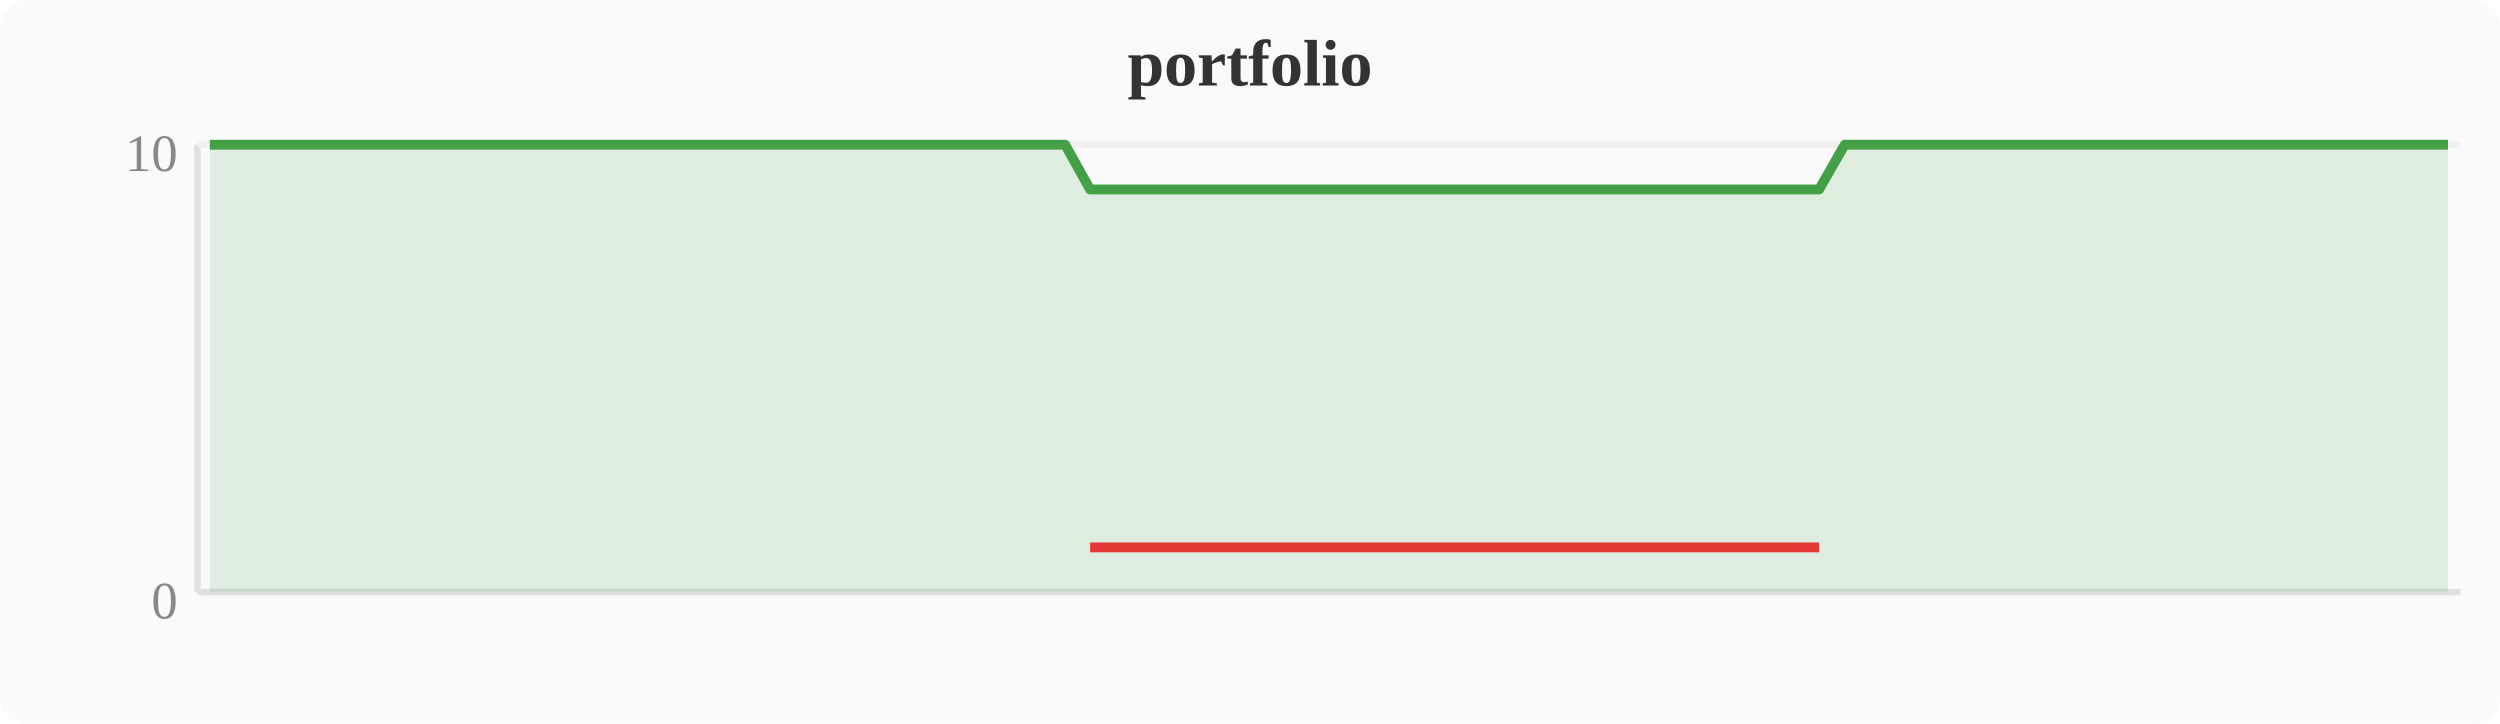
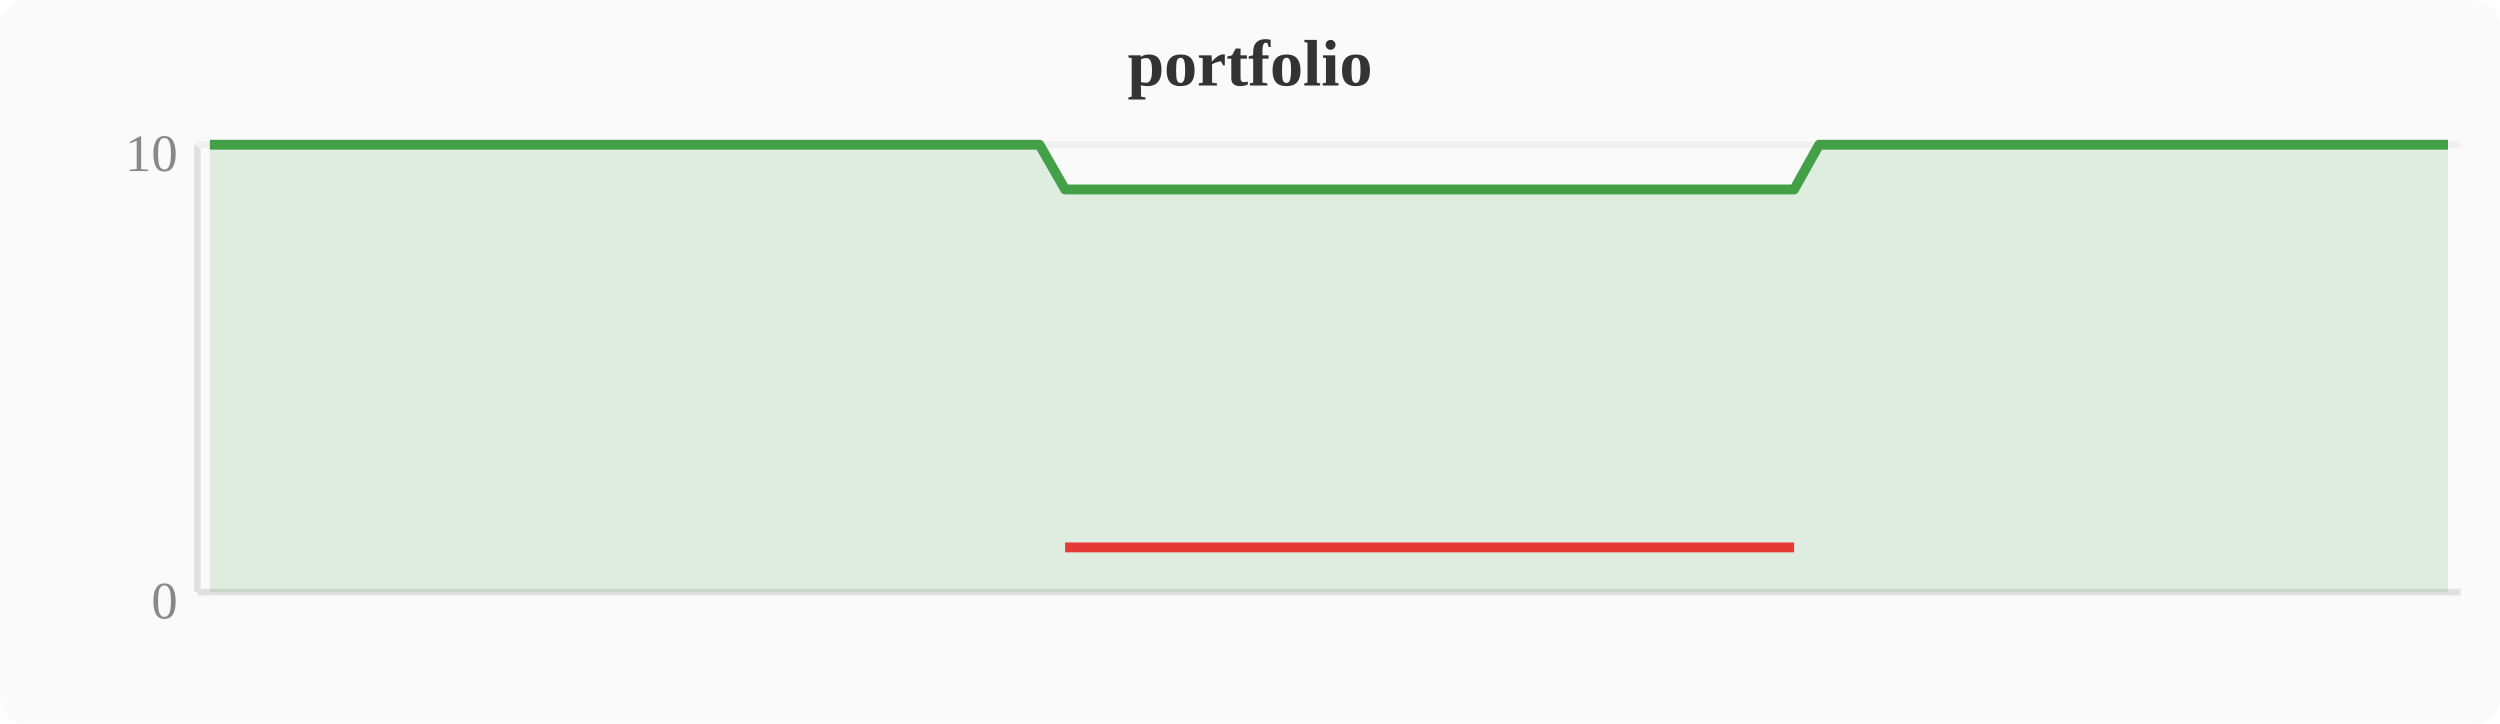
<svg xmlns="http://www.w3.org/2000/svg" width="380" height="110" viewBox="0 0 380 110">
  <rect width="380" height="110" fill="#fafafa" rx="4" />
  <text x="190" y="13" text-anchor="middle" font-size="10" font-weight="bold" fill="#333">portfolio</text>
  <line x1="30" y1="22" x2="30" y2="90" stroke="#e0e0e0" stroke-width="1" />
  <line x1="30" y1="90" x2="374" y2="90" stroke="#e0e0e0" stroke-width="1" />
  <line x1="30" y1="22" x2="374" y2="22" stroke="#f0f0f0" stroke-width="1" />
  <text x="27" y="94" text-anchor="end" font-size="8" fill="#888">0</text>
  <text x="27" y="26" text-anchor="end" font-size="8" fill="#888">10</text>
-   <polygon points="31.9,22.0 35.7,22.0 39.6,22.0 43.4,22.0 47.2,22.0 51.0,22.0 54.8,22.0 58.7,22.0 62.5,22.0 66.3,22.0 70.1,22.0 74.0,22.0 77.8,22.0 81.6,22.0 85.4,22.0 89.2,22.0 93.1,22.0 96.9,22.0 100.7,22.0 104.5,22.0 108.4,22.0 112.2,22.0 116.0,22.0 119.8,22.0 123.6,22.0 127.5,22.0 131.3,22.0 135.1,22.0 138.9,22.0 142.8,22.0 146.6,22.0 150.4,22.0 154.2,22.0 158.0,22.0 161.9,22.0 165.7,28.8 169.5,28.8 173.3,28.8 177.2,28.8 181.0,28.8 184.8,28.8 188.6,28.8 192.4,28.8 196.3,28.8 200.1,28.8 203.9,28.8 207.7,28.8 211.6,28.8 215.4,28.8 219.2,28.8 223.0,28.8 226.8,28.8 230.7,28.8 234.5,28.8 238.3,28.8 242.1,28.8 246.0,28.8 249.8,28.8 253.6,28.8 257.4,28.8 261.2,28.8 265.1,28.8 268.9,28.8 272.7,28.8 276.5,28.8 280.4,22.0 284.2,22.0 288.0,22.0 291.8,22.0 295.6,22.0 299.5,22.0 303.3,22.0 307.1,22.0 310.9,22.0 314.8,22.0 318.6,22.0 322.4,22.0 326.2,22.0 330.0,22.0 333.9,22.0 337.7,22.0 341.5,22.0 345.3,22.0 349.2,22.0 353.0,22.0 356.8,22.0 360.6,22.0 364.4,22.0 368.3,22.0 372.1,22.0 372.1,90 31.9,90" fill="#43a047" opacity="0.15" />
-   <polyline points="31.9,22.0 35.7,22.0 39.6,22.0 43.4,22.0 47.2,22.0 51.0,22.0 54.8,22.0 58.7,22.0 62.5,22.0 66.3,22.0 70.1,22.0 74.0,22.0 77.8,22.0 81.6,22.0 85.4,22.0 89.2,22.0 93.1,22.0 96.9,22.0 100.7,22.0 104.5,22.0 108.4,22.0 112.2,22.0 116.0,22.0 119.8,22.0 123.6,22.0 127.5,22.0 131.3,22.0 135.1,22.0 138.9,22.0 142.8,22.0 146.6,22.0 150.4,22.0 154.2,22.0 158.0,22.0 161.9,22.0 165.7,28.8 169.5,28.8 173.3,28.8 177.2,28.8 181.0,28.8 184.8,28.8 188.6,28.8 192.4,28.8 196.3,28.8 200.1,28.8 203.9,28.8 207.7,28.8 211.6,28.8 215.4,28.8 219.2,28.8 223.0,28.8 226.8,28.8 230.7,28.8 234.5,28.8 238.3,28.8 242.1,28.8 246.0,28.8 249.8,28.8 253.6,28.8 257.4,28.8 261.2,28.8 265.1,28.8 268.9,28.8 272.7,28.8 276.5,28.8 280.4,22.0 284.2,22.0 288.0,22.0 291.8,22.0 295.6,22.0 299.5,22.0 303.3,22.0 307.1,22.0 310.9,22.0 314.8,22.0 318.6,22.0 322.4,22.0 326.2,22.0 330.0,22.0 333.9,22.0 337.7,22.0 341.5,22.0 345.3,22.0 349.2,22.0 353.0,22.0 356.8,22.0 360.6,22.0 364.4,22.0 368.3,22.0 372.1,22.0" fill="none" stroke="#43a047" stroke-width="1.5" stroke-linejoin="round" />
-   <polyline points="165.7,83.2 169.5,83.2 173.3,83.2 177.2,83.2 181.0,83.2 184.8,83.2 188.6,83.2 192.4,83.2 196.3,83.2 200.1,83.2 203.9,83.2 207.7,83.2 211.6,83.2 215.4,83.2 219.2,83.2 223.0,83.2 226.8,83.2 230.7,83.2 234.5,83.2 238.3,83.2 242.1,83.2 246.0,83.2 249.8,83.2 253.6,83.2 257.4,83.2 261.2,83.2 265.1,83.2 268.9,83.2 272.7,83.2 276.5,83.2" fill="none" stroke="#e53935" stroke-width="1.5" stroke-linejoin="round" />
+   <polygon points="31.9,22.0 35.7,22.0 39.6,22.0 43.4,22.0 47.2,22.0 51.0,22.0 54.8,22.0 58.7,22.0 62.5,22.0 66.3,22.0 70.1,22.0 74.0,22.0 77.8,22.0 81.6,22.0 85.4,22.0 89.2,22.0 93.1,22.0 96.9,22.0 100.7,22.0 104.5,22.0 108.4,22.0 112.2,22.0 116.0,22.0 119.8,22.0 123.6,22.0 127.5,22.0 131.3,22.0 135.1,22.0 138.9,22.0 142.8,22.0 146.6,22.0 150.4,22.0 154.2,22.0 158.0,22.0 161.9,28.8 165.7,28.8 169.5,28.8 173.3,28.8 177.2,28.8 181.0,28.8 184.8,28.8 188.6,28.8 192.4,28.8 196.3,28.8 200.1,28.8 203.9,28.8 207.7,28.8 211.6,28.8 215.4,28.8 219.2,28.8 223.0,28.8 226.8,28.8 230.7,28.8 234.5,28.8 238.3,28.8 242.1,28.8 246.0,28.8 249.8,28.8 253.6,28.8 257.4,28.8 261.2,28.8 265.1,28.8 268.9,28.8 272.7,28.8 276.5,22.0 280.4,22.0 284.2,22.0 288.0,22.0 291.8,22.0 295.6,22.0 299.5,22.0 303.3,22.0 307.1,22.0 310.9,22.0 314.8,22.0 318.6,22.0 322.4,22.0 326.2,22.0 330.0,22.0 333.9,22.0 337.7,22.0 341.5,22.0 345.3,22.0 349.2,22.0 353.0,22.0 356.8,22.0 360.6,22.0 364.4,22.0 368.3,22.0 372.1,22.0 372.1,90 31.9,90" fill="#43a047" opacity="0.15" />
+   <polyline points="31.9,22.0 35.7,22.0 39.6,22.0 43.4,22.0 47.2,22.0 51.0,22.0 54.8,22.0 58.7,22.0 62.5,22.0 66.3,22.0 70.1,22.0 74.0,22.0 77.8,22.0 81.6,22.0 85.4,22.0 89.2,22.0 93.1,22.0 96.9,22.0 100.7,22.0 104.5,22.0 108.4,22.0 112.2,22.0 116.0,22.0 119.8,22.0 123.6,22.0 127.5,22.0 131.3,22.0 135.1,22.0 138.9,22.0 142.8,22.0 146.6,22.0 150.4,22.0 154.2,22.0 158.0,22.0 161.9,28.8 165.7,28.8 169.5,28.8 173.3,28.8 177.2,28.8 181.0,28.8 184.8,28.8 188.6,28.8 192.4,28.8 196.3,28.8 200.1,28.8 203.9,28.8 207.7,28.8 211.6,28.8 215.4,28.8 219.2,28.8 223.0,28.8 226.8,28.8 230.7,28.8 234.5,28.8 238.3,28.8 242.1,28.8 246.0,28.8 249.8,28.8 253.6,28.8 257.4,28.8 261.2,28.8 265.1,28.8 268.9,28.8 272.7,28.8 276.5,22.0 280.4,22.0 284.2,22.0 288.0,22.0 291.8,22.0 295.6,22.0 299.5,22.0 303.3,22.0 307.1,22.0 310.9,22.0 314.8,22.0 318.6,22.0 322.4,22.0 326.2,22.0 330.0,22.0 333.9,22.0 337.7,22.0 341.5,22.0 345.3,22.0 349.2,22.0 353.0,22.0 356.8,22.0 360.6,22.0 364.4,22.0 368.3,22.0 372.1,22.0" fill="none" stroke="#43a047" stroke-width="1.5" stroke-linejoin="round" />
+   <polyline points="161.9,83.2 165.7,83.2 169.5,83.2 173.3,83.2 177.2,83.2 181.0,83.2 184.8,83.2 188.6,83.2 192.4,83.2 196.3,83.2 200.1,83.2 203.9,83.2 207.7,83.2 211.6,83.2 215.4,83.2 219.2,83.2 223.0,83.2 226.8,83.2 230.7,83.2 234.5,83.2 238.3,83.2 242.1,83.2 246.0,83.2 249.8,83.2 253.6,83.2 257.4,83.2 261.2,83.2 265.1,83.2 268.9,83.2 272.7,83.2" fill="none" stroke="#e53935" stroke-width="1.5" stroke-linejoin="round" />
</svg>
